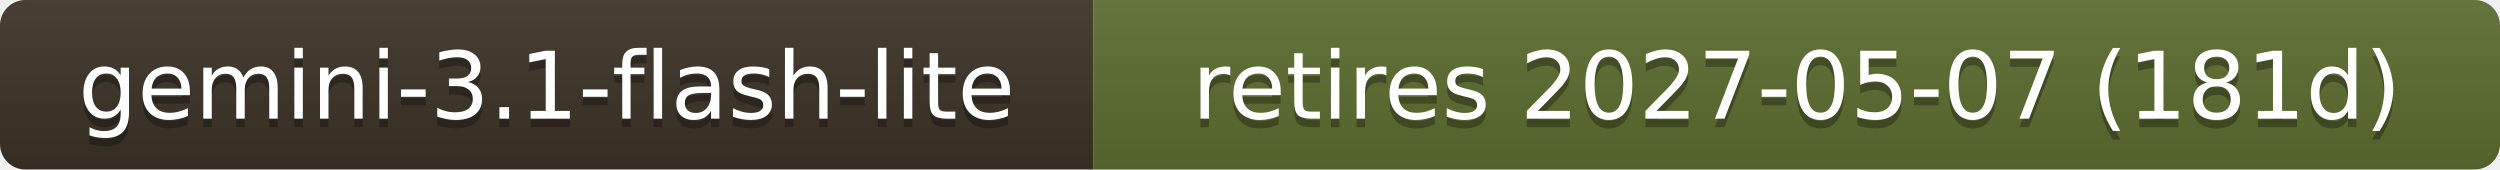
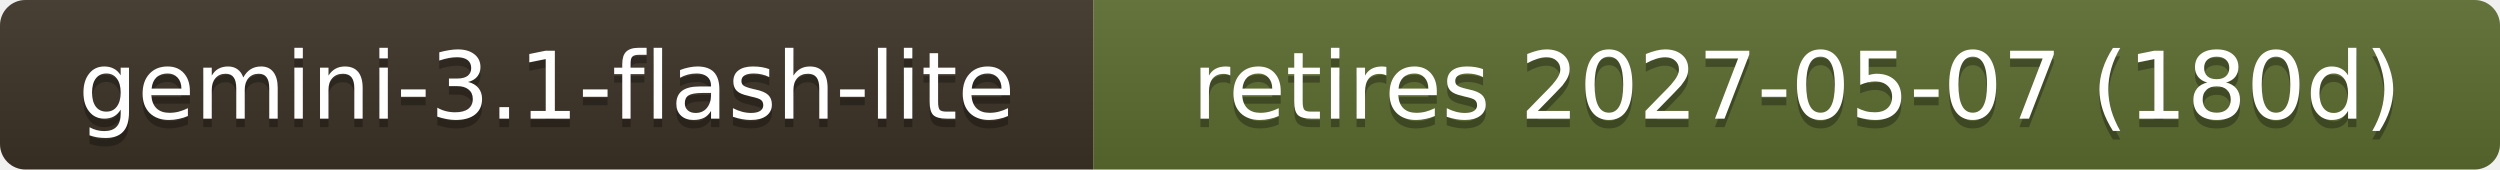
- <svg xmlns="http://www.w3.org/2000/svg" width="295" height="20" role="img" aria-label="gemini-3.1-flash-lite: retires 2027-05-07 (181d)">
+ <svg xmlns="http://www.w3.org/2000/svg" width="295" height="20" role="img" aria-label="gemini-3.1-flash-lite: retires 2027-05-07 (180d)">
  <linearGradient id="s" x2="0" y2="100%">
    <stop offset="0" stop-color="#bbb" stop-opacity=".1" />
    <stop offset="1" stop-opacity=".1" />
  </linearGradient>
  <clipPath id="r">
    <rect width="295" height="20" rx="3" fill="#fff" />
  </clipPath>
  <g clip-path="url(#r)">
    <rect width="129" height="20" fill="#3b3226" />
    <rect x="129" width="166" height="20" fill="#5b6b2f" />
    <rect width="295" height="20" fill="url(#s)" />
  </g>
  <g fill="#fff" text-anchor="middle" font-family="Verdana,Geneva,DejaVu Sans,sans-serif" font-size="11">
    <text x="64.5" y="15" fill="#010101" fill-opacity=".3">gemini-3.1-flash-lite</text>
    <text x="64.5" y="14">gemini-3.1-flash-lite</text>
-     <text x="212.0" y="15" fill="#010101" fill-opacity=".3">retires 2027-05-07 (181d)</text>
-     <text x="212.0" y="14">retires 2027-05-07 (181d)</text>
+     <text x="212.0" y="15" fill="#010101" fill-opacity=".3">retires 2027-05-07 (180d)</text>
+     <text x="212.0" y="14">retires 2027-05-07 (180d)</text>
  </g>
</svg>
